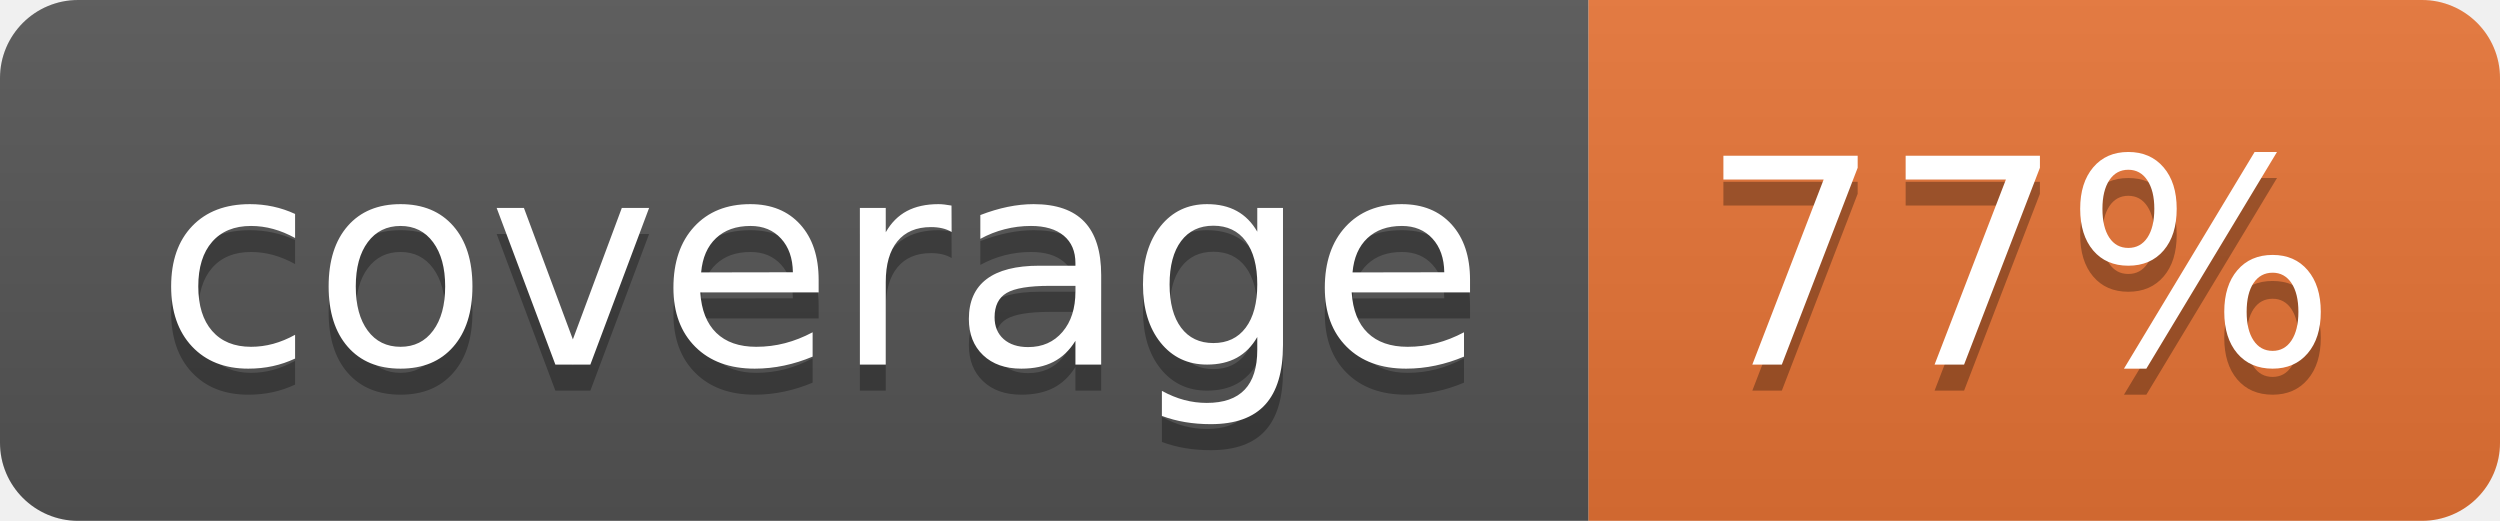
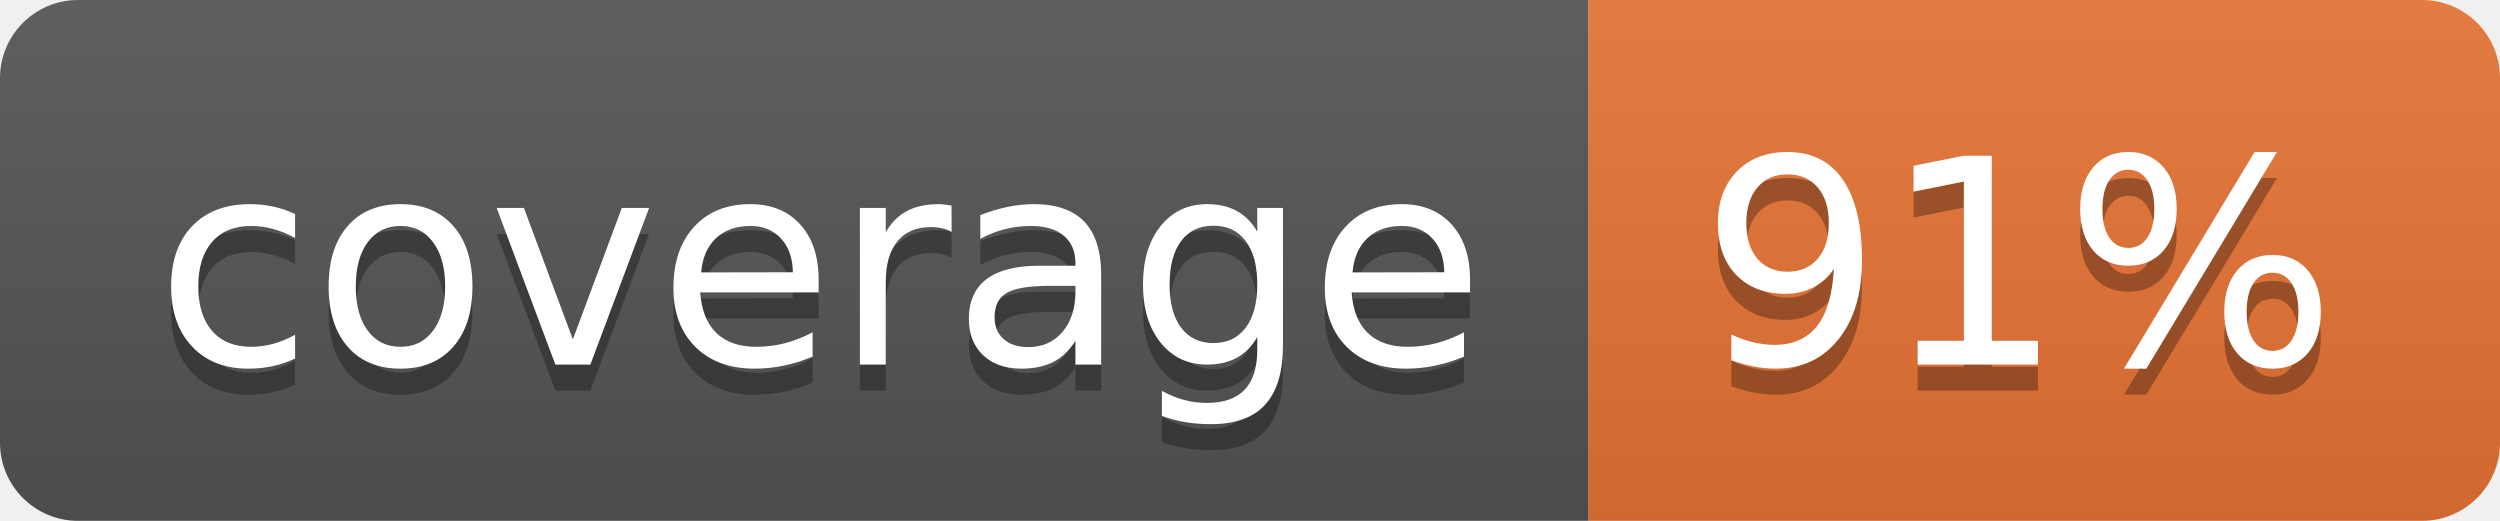
<svg xmlns="http://www.w3.org/2000/svg" width="96" height="20">
  <linearGradient id="b" x2="0" y2="100%">
    <stop offset="0" stop-color="#bbb" stop-opacity=".1" />
    <stop offset="1" stop-opacity=".1" />
  </linearGradient>
  <clipPath id="a">
    <rect width="96" height="20" rx="3" fill="#fff" />
  </clipPath>
  <g clip-path="url(#a)">
    <path fill="#555" d="M0 0h61v20H0z" />
    <path fill="#E87435" d="M61 0h35v20H61z" />
    <path fill="url(#b)" d="M0 0h96v20H0z" />
  </g>
  <g fill="#fff" text-anchor="middle" font-family="DejaVu Sans,Verdana,Geneva,sans-serif" font-size="110">
    <text x="315" y="150" fill="#010101" fill-opacity=".3" transform="scale(.1)" textLength="510">coverage</text>
    <text x="315" y="140" transform="scale(.1)" textLength="510">coverage</text>
-     <text x="775" y="150" fill="#010101" fill-opacity=".3" transform="scale(.1)" textLength="250">77%</text>
-     <text x="775" y="140" transform="scale(.1)" textLength="250">77%</text>
+     <text x="775" y="150" fill="#010101" fill-opacity=".3" transform="scale(.1)" textLength="250">91%</text>
+     <text x="775" y="140" transform="scale(.1)" textLength="250">91%</text>
  </g>
</svg>
